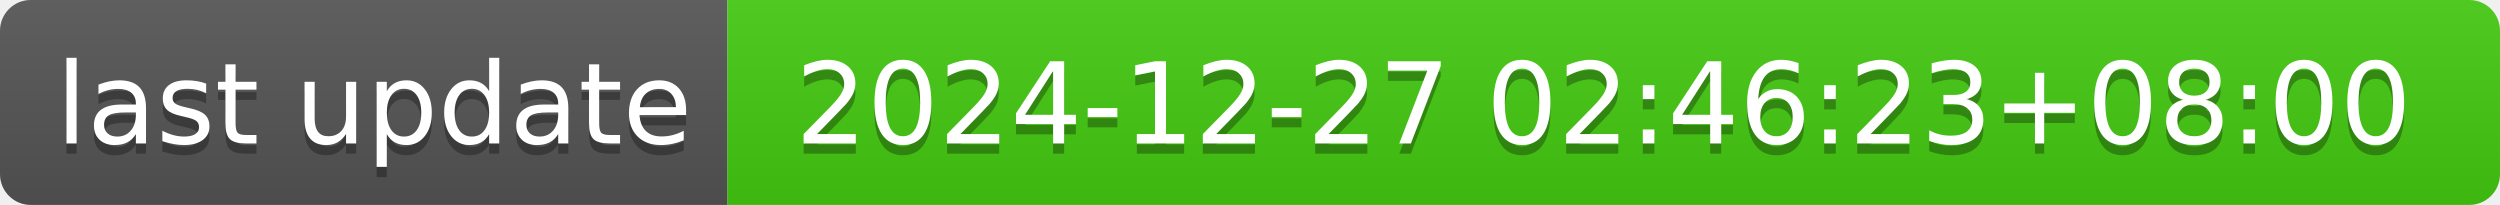
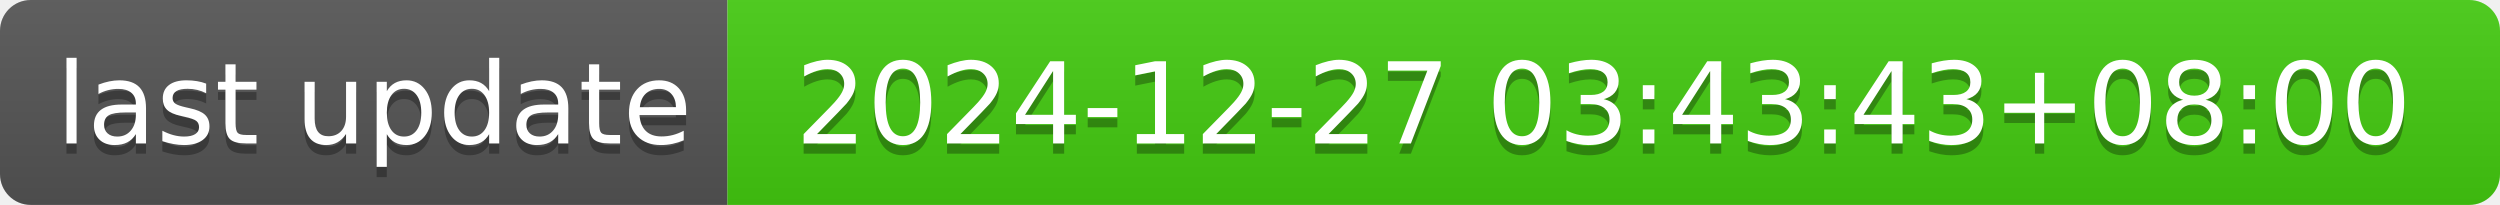
- <svg xmlns="http://www.w3.org/2000/svg" width="244" height="20" role="img" aria-label="last update: 2024-12-27 02:46:23+08:00">
+ <svg xmlns="http://www.w3.org/2000/svg" width="244" height="20" role="img" aria-label="last update: 2024-12-27 03:43:43+08:00">
  <linearGradient id="s" x2="0" y2="100%">
    <stop offset="0" stop-color="#bbb" stop-opacity=".1" />
    <stop offset="1" stop-opacity=".1" />
  </linearGradient>
  <clipPath id="r">
    <rect width="244" height="20" rx="3" fill="#fff" />
  </clipPath>
  <g clip-path="url(#r)">
    <rect width="71" height="20" fill="#555" />
    <rect x="71" width="173" height="20" fill="#4c1" />
    <rect width="244" height="20" fill="url(#s)" />
  </g>
  <g fill="#fff" text-anchor="middle" font-family="Verdana,Geneva,DejaVu Sans,sans-serif" text-rendering="geometricPrecision" font-size="110">
    <text aria-hidden="true" x="365" y="150" fill="#010101" fill-opacity=".3" transform="scale(.1)" textLength="610">last update</text>
    <text x="365" y="140" transform="scale(.1)" fill="#fff" textLength="610">last update</text>
-     <text aria-hidden="true" x="1565" y="150" fill="#010101" fill-opacity=".3" transform="scale(.1)" textLength="1630">2024-12-27 02:46:23+08:00</text>
-     <text x="1565" y="140" transform="scale(.1)" fill="#fff" textLength="1630">2024-12-27 02:46:23+08:00</text>
+     <text aria-hidden="true" x="1565" y="150" fill="#010101" fill-opacity=".3" transform="scale(.1)" textLength="1630">2024-12-27 03:43:43+08:00</text>
+     <text x="1565" y="140" transform="scale(.1)" fill="#fff" textLength="1630">2024-12-27 03:43:43+08:00</text>
  </g>
</svg>
